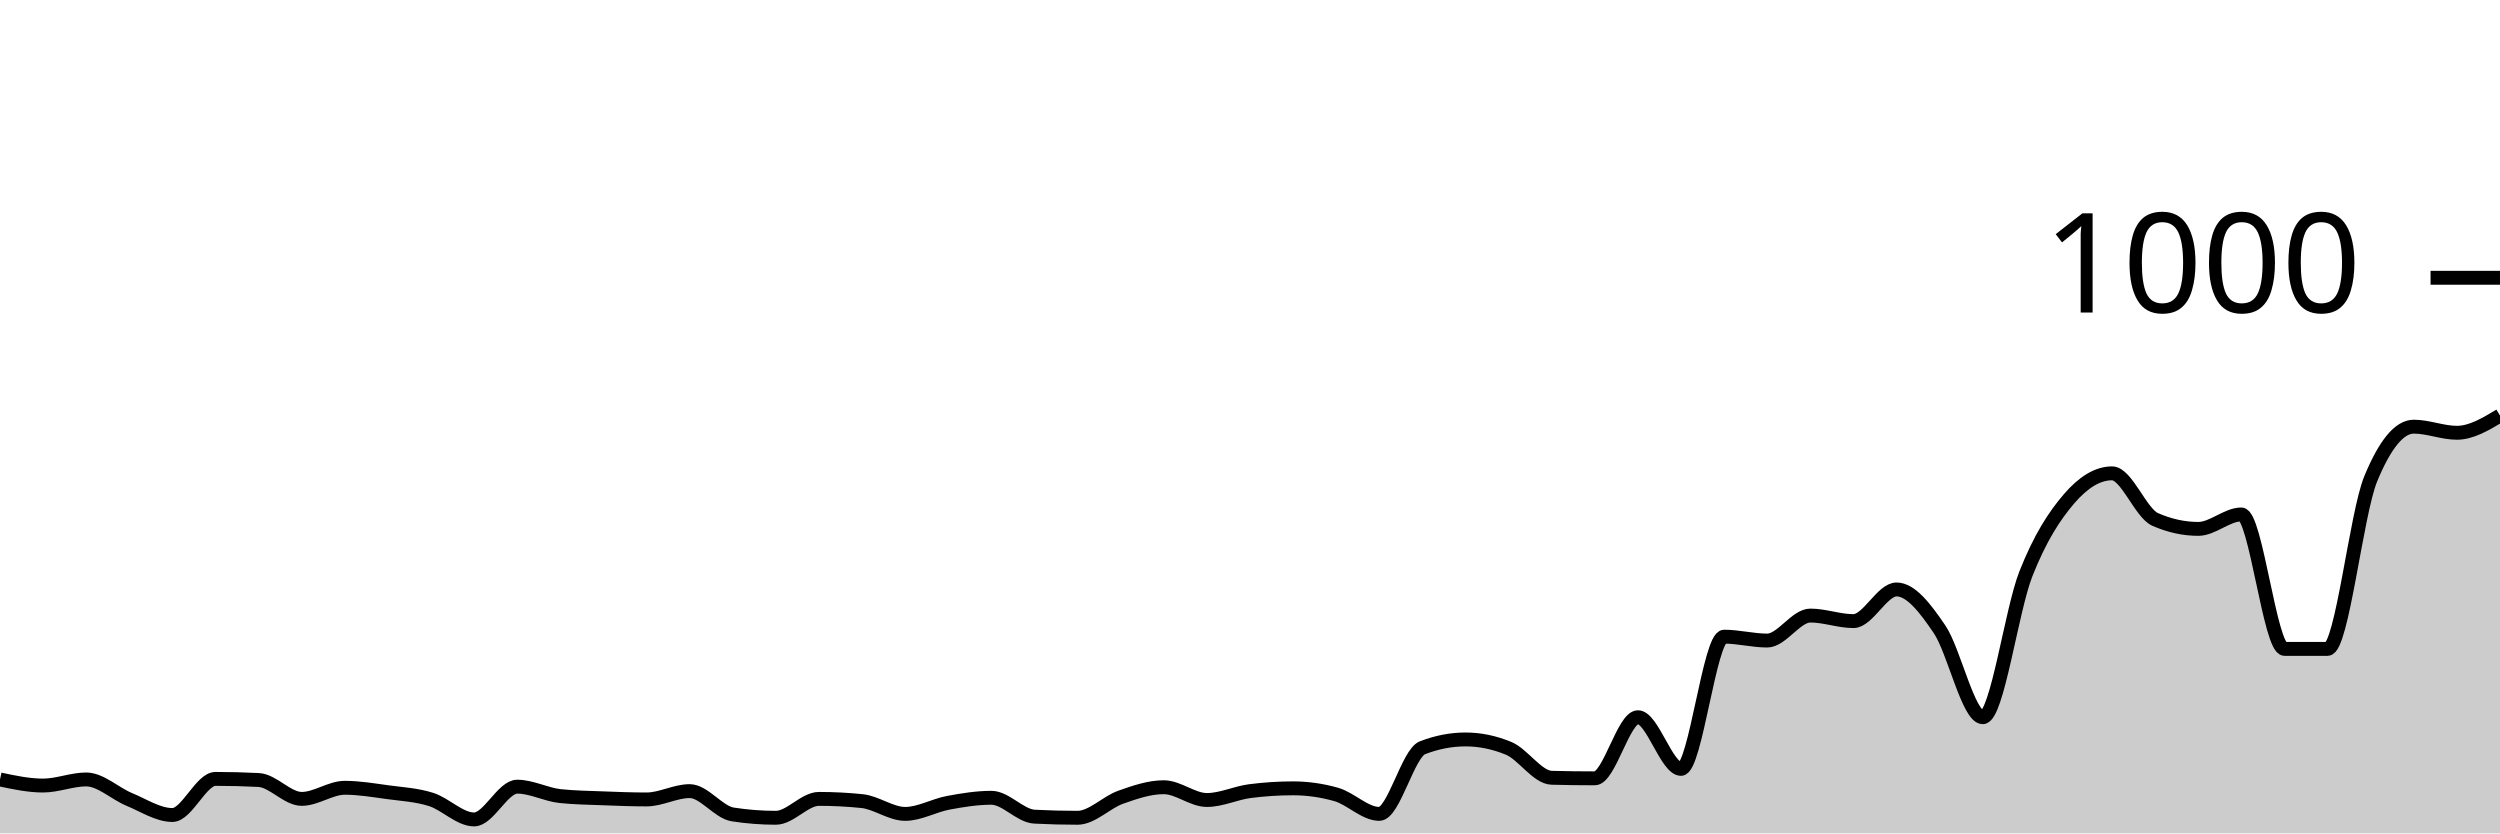
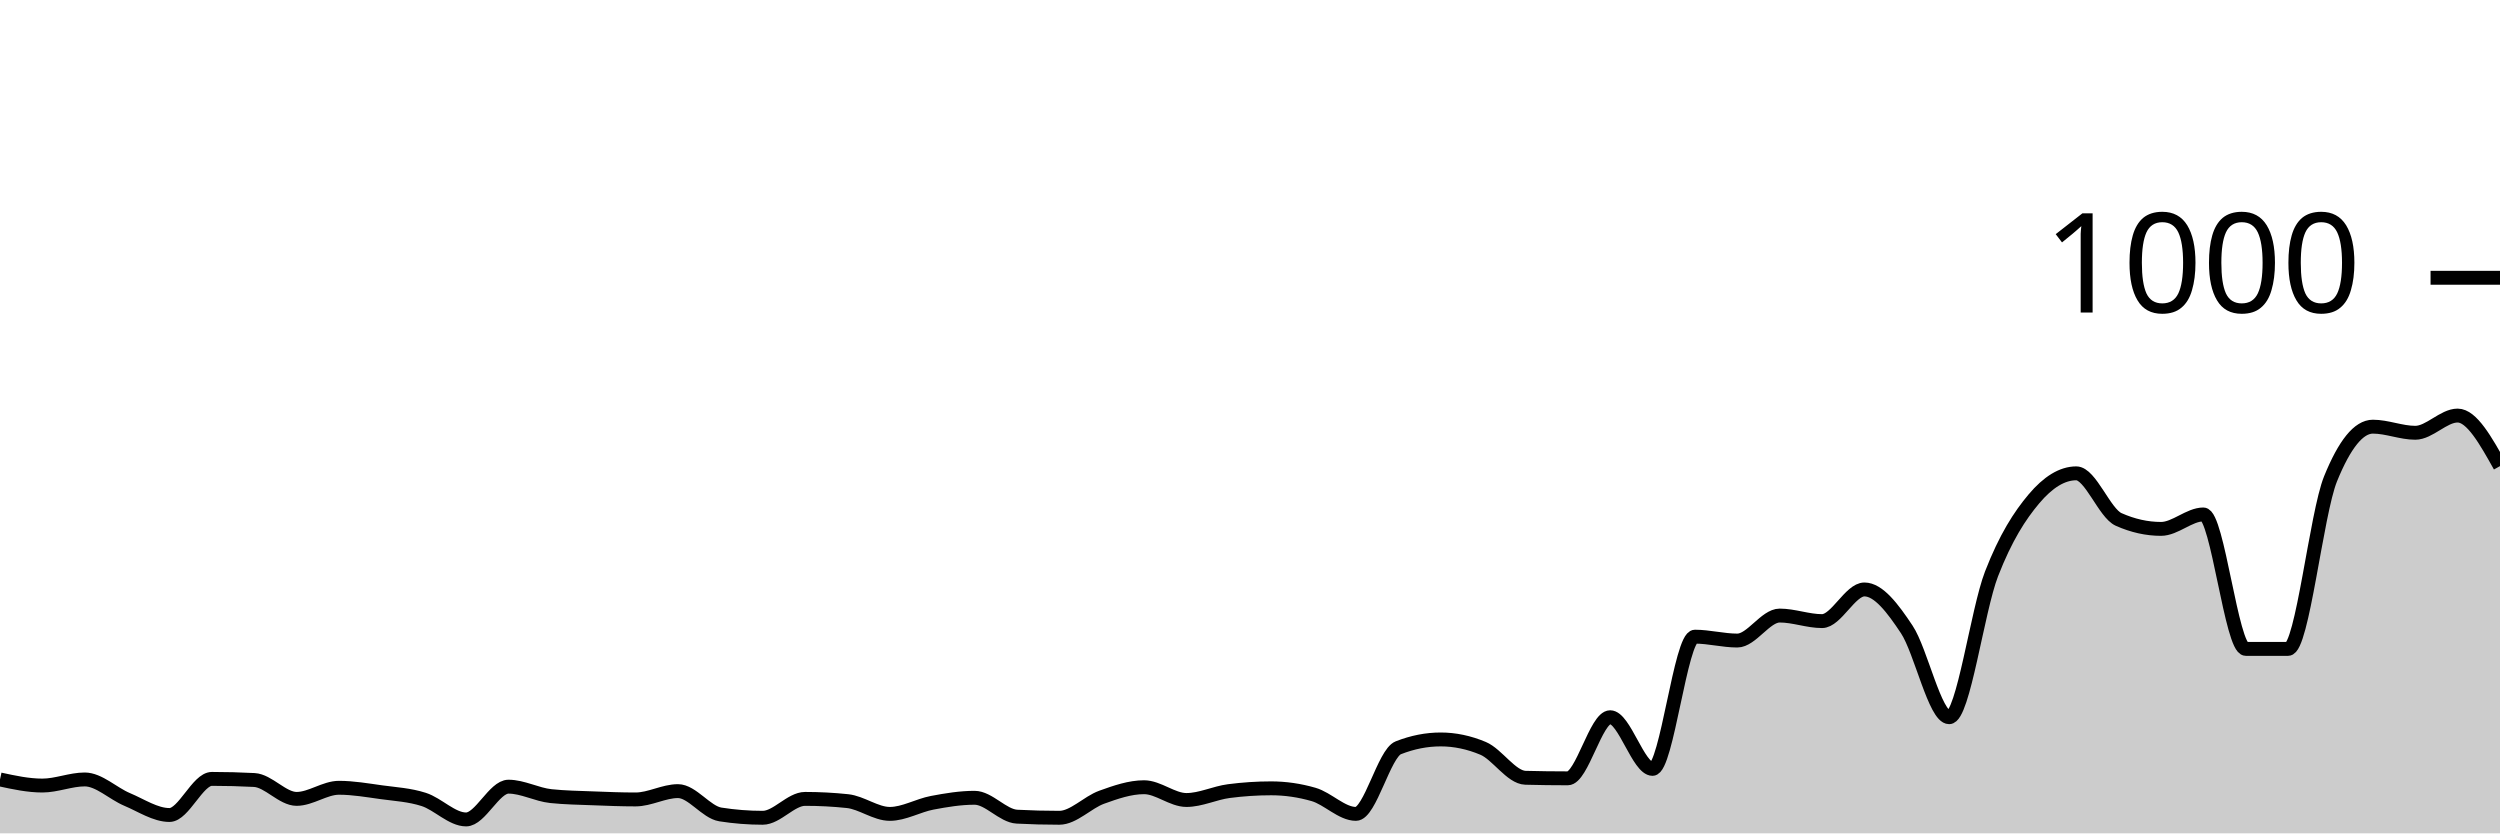
<svg xmlns="http://www.w3.org/2000/svg" viewBox="0 0 180 60">
  <g transform="translate(0,20)">
-     <path class="area" fill="rgba(0, 0, 0, 0.2)" d="M0,36.12C1.034,36.34,2.069,36.56,3.103,36.56C4.138,36.56,5.172,36.12,6.207,36.12C7.241,36.12,8.276,37.133,9.31,37.56C10.345,37.987,11.379,38.68,12.414,38.68C13.448,38.68,14.483,36.08,15.517,36.08C16.552,36.08,17.586,36.107,18.621,36.16C19.655,36.213,20.69,37.52,21.724,37.52C22.759,37.52,23.793,36.72,24.828,36.72C25.862,36.72,26.897,36.9,27.931,37.04C28.966,37.18,30,37.233,31.034,37.56C32.069,37.887,33.103,39,34.138,39C35.172,39,36.207,36.64,37.241,36.64C38.276,36.64,39.31,37.213,40.345,37.32C41.379,37.427,42.414,37.44,43.448,37.48C44.483,37.52,45.517,37.56,46.552,37.56C47.586,37.56,48.621,36.96,49.655,36.96C50.69,36.96,51.724,38.48,52.759,38.64C53.793,38.8,54.828,38.88,55.862,38.88C56.897,38.88,57.931,37.52,58.966,37.52C60,37.52,61.034,37.573,62.069,37.68C63.103,37.787,64.138,38.6,65.172,38.6C66.207,38.6,67.241,37.993,68.276,37.8C69.31,37.607,70.345,37.44,71.379,37.44C72.414,37.44,73.448,38.747,74.483,38.8C75.517,38.853,76.552,38.88,77.586,38.88C78.621,38.88,79.655,37.767,80.69,37.4C81.724,37.033,82.759,36.68,83.793,36.68C84.828,36.68,85.862,37.6,86.897,37.6C87.931,37.6,88.966,37.093,90,36.96C91.034,36.827,92.069,36.76,93.103,36.76C94.138,36.76,95.172,36.907,96.207,37.2C97.241,37.493,98.276,38.6,99.31,38.6C100.345,38.6,101.379,34.24,102.414,33.84C103.448,33.44,104.483,33.24,105.517,33.24C106.552,33.24,107.586,33.453,108.621,33.88C109.655,34.307,110.69,35.973,111.724,36C112.759,36.027,113.793,36.04,114.828,36.04C115.862,36.04,116.897,31.64,117.931,31.64C118.966,31.64,120,35.36,121.034,35.36C122.069,35.36,123.103,25.84,124.138,25.84C125.172,25.84,126.207,26.12,127.241,26.12C128.276,26.12,129.31,24.32,130.345,24.32C131.379,24.32,132.414,24.72,133.448,24.72C134.483,24.72,135.517,22.44,136.552,22.44C137.586,22.44,138.621,23.787,139.655,25.32C140.69,26.853,141.724,31.64,142.759,31.64C143.793,31.64,144.828,23.94,145.862,21.32C146.897,18.7,147.931,17.127,148.966,15.92C150,14.713,151.034,14.08,152.069,14.08C153.103,14.08,154.138,16.947,155.172,17.4C156.207,17.853,157.241,18.08,158.276,18.08C159.31,18.08,160.345,17.04,161.379,17.04C162.414,17.04,163.448,26.72,164.483,26.72C165.517,26.72,166.552,26.72,167.586,26.72C168.621,26.72,169.655,16.987,170.69,14.48C171.724,11.973,172.759,10.72,173.793,10.72C174.828,10.72,175.862,11.16,176.897,11.16C177.931,11.16,178.966,10.54,180,9.92L180,40C178.966,40,177.931,40,176.897,40C175.862,40,174.828,40,173.793,40C172.759,40,171.724,40,170.69,40C169.655,40,168.621,40,167.586,40C166.552,40,165.517,40,164.483,40C163.448,40,162.414,40,161.379,40C160.345,40,159.31,40,158.276,40C157.241,40,156.207,40,155.172,40C154.138,40,153.103,40,152.069,40C151.034,40,150,40,148.966,40C147.931,40,146.897,40,145.862,40C144.828,40,143.793,40,142.759,40C141.724,40,140.69,40,139.655,40C138.621,40,137.586,40,136.552,40C135.517,40,134.483,40,133.448,40C132.414,40,131.379,40,130.345,40C129.31,40,128.276,40,127.241,40C126.207,40,125.172,40,124.138,40C123.103,40,122.069,40,121.034,40C120,40,118.966,40,117.931,40C116.897,40,115.862,40,114.828,40C113.793,40,112.759,40,111.724,40C110.69,40,109.655,40,108.621,40C107.586,40,106.552,40,105.517,40C104.483,40,103.448,40,102.414,40C101.379,40,100.345,40,99.31,40C98.276,40,97.241,40,96.207,40C95.172,40,94.138,40,93.103,40C92.069,40,91.034,40,90,40C88.966,40,87.931,40,86.897,40C85.862,40,84.828,40,83.793,40C82.759,40,81.724,40,80.69,40C79.655,40,78.621,40,77.586,40C76.552,40,75.517,40,74.483,40C73.448,40,72.414,40,71.379,40C70.345,40,69.31,40,68.276,40C67.241,40,66.207,40,65.172,40C64.138,40,63.103,40,62.069,40C61.034,40,60,40,58.966,40C57.931,40,56.897,40,55.862,40C54.828,40,53.793,40,52.759,40C51.724,40,50.69,40,49.655,40C48.621,40,47.586,40,46.552,40C45.517,40,44.483,40,43.448,40C42.414,40,41.379,40,40.345,40C39.31,40,38.276,40,37.241,40C36.207,40,35.172,40,34.138,40C33.103,40,32.069,40,31.034,40C30,40,28.966,40,27.931,40C26.897,40,25.862,40,24.828,40C23.793,40,22.759,40,21.724,40C20.69,40,19.655,40,18.621,40C17.586,40,16.552,40,15.517,40C14.483,40,13.448,40,12.414,40C11.379,40,10.345,40,9.31,40C8.276,40,7.241,40,6.207,40C5.172,40,4.138,40,3.103,40C2.069,40,1.034,40,0,40Z" />
-     <path class="line" stroke="black" fill="none" d="M0,36.12C1.034,36.34,2.069,36.56,3.103,36.56C4.138,36.56,5.172,36.12,6.207,36.12C7.241,36.12,8.276,37.133,9.31,37.56C10.345,37.987,11.379,38.68,12.414,38.68C13.448,38.68,14.483,36.08,15.517,36.08C16.552,36.08,17.586,36.107,18.621,36.16C19.655,36.213,20.69,37.52,21.724,37.52C22.759,37.52,23.793,36.72,24.828,36.72C25.862,36.72,26.897,36.9,27.931,37.04C28.966,37.18,30,37.233,31.034,37.56C32.069,37.887,33.103,39,34.138,39C35.172,39,36.207,36.64,37.241,36.64C38.276,36.64,39.31,37.213,40.345,37.32C41.379,37.427,42.414,37.44,43.448,37.48C44.483,37.52,45.517,37.56,46.552,37.56C47.586,37.56,48.621,36.96,49.655,36.96C50.69,36.96,51.724,38.48,52.759,38.64C53.793,38.8,54.828,38.88,55.862,38.88C56.897,38.88,57.931,37.52,58.966,37.52C60,37.52,61.034,37.573,62.069,37.68C63.103,37.787,64.138,38.6,65.172,38.6C66.207,38.6,67.241,37.993,68.276,37.8C69.31,37.607,70.345,37.44,71.379,37.44C72.414,37.44,73.448,38.747,74.483,38.8C75.517,38.853,76.552,38.88,77.586,38.88C78.621,38.88,79.655,37.767,80.69,37.4C81.724,37.033,82.759,36.68,83.793,36.68C84.828,36.68,85.862,37.6,86.897,37.6C87.931,37.6,88.966,37.093,90,36.96C91.034,36.827,92.069,36.76,93.103,36.76C94.138,36.76,95.172,36.907,96.207,37.2C97.241,37.493,98.276,38.6,99.31,38.6C100.345,38.6,101.379,34.24,102.414,33.84C103.448,33.44,104.483,33.24,105.517,33.24C106.552,33.24,107.586,33.453,108.621,33.88C109.655,34.307,110.69,35.973,111.724,36C112.759,36.027,113.793,36.04,114.828,36.04C115.862,36.04,116.897,31.64,117.931,31.64C118.966,31.64,120,35.36,121.034,35.36C122.069,35.36,123.103,25.84,124.138,25.84C125.172,25.84,126.207,26.12,127.241,26.12C128.276,26.12,129.31,24.32,130.345,24.32C131.379,24.32,132.414,24.72,133.448,24.72C134.483,24.72,135.517,22.44,136.552,22.44C137.586,22.44,138.621,23.787,139.655,25.32C140.69,26.853,141.724,31.64,142.759,31.64C143.793,31.64,144.828,23.94,145.862,21.32C146.897,18.7,147.931,17.127,148.966,15.92C150,14.713,151.034,14.08,152.069,14.08C153.103,14.08,154.138,16.947,155.172,17.4C156.207,17.853,157.241,18.08,158.276,18.08C159.31,18.08,160.345,17.04,161.379,17.04C162.414,17.04,163.448,26.72,164.483,26.72C165.517,26.72,166.552,26.72,167.586,26.72C168.621,26.72,169.655,16.987,170.69,14.48C171.724,11.973,172.759,10.72,173.793,10.72C174.828,10.72,175.862,11.16,176.897,11.16C177.931,11.16,178.966,10.54,180,9.92" />
+     <path class="area" fill="rgba(0, 0, 0, 0.2)" d="M0,36.12C1.017,36.34,2.034,36.56,3.051,36.56C4.068,36.56,5.085,36.12,6.102,36.12C7.119,36.12,8.136,37.133,9.153,37.56C10.169,37.987,11.186,38.68,12.203,38.68C13.22,38.68,14.237,36.08,15.254,36.08C16.271,36.08,17.288,36.107,18.305,36.16C19.322,36.213,20.339,37.52,21.356,37.52C22.373,37.52,23.39,36.72,24.407,36.72C25.424,36.72,26.441,36.9,27.458,37.04C28.475,37.18,29.492,37.233,30.508,37.56C31.525,37.887,32.542,39,33.559,39C34.576,39,35.593,36.64,36.61,36.64C37.627,36.64,38.644,37.213,39.661,37.32C40.678,37.427,41.695,37.44,42.712,37.48C43.729,37.52,44.746,37.56,45.763,37.56C46.78,37.56,47.797,36.96,48.814,36.96C49.831,36.96,50.847,38.48,51.864,38.64C52.881,38.8,53.898,38.88,54.915,38.88C55.932,38.88,56.949,37.52,57.966,37.52C58.983,37.52,60,37.573,61.017,37.68C62.034,37.787,63.051,38.6,64.068,38.6C65.085,38.6,66.102,37.993,67.119,37.8C68.136,37.607,69.153,37.44,70.169,37.44C71.186,37.44,72.203,38.747,73.22,38.8C74.237,38.853,75.254,38.88,76.271,38.88C77.288,38.88,78.305,37.767,79.322,37.4C80.339,37.033,81.356,36.68,82.373,36.68C83.39,36.68,84.407,37.6,85.424,37.6C86.441,37.6,87.458,37.093,88.475,36.96C89.492,36.827,90.508,36.76,91.525,36.76C92.542,36.76,93.559,36.907,94.576,37.2C95.593,37.493,96.61,38.6,97.627,38.6C98.644,38.6,99.661,34.24,100.678,33.84C101.695,33.44,102.712,33.24,103.729,33.24C104.746,33.24,105.763,33.453,106.78,33.88C107.797,34.307,108.814,35.973,109.831,36C110.847,36.027,111.864,36.04,112.881,36.04C113.898,36.04,114.915,31.64,115.932,31.64C116.949,31.64,117.966,35.36,118.983,35.36C120,35.36,121.017,25.84,122.034,25.84C123.051,25.84,124.068,26.12,125.085,26.12C126.102,26.12,127.119,24.32,128.136,24.32C129.153,24.32,130.169,24.72,131.186,24.72C132.203,24.72,133.22,22.44,134.237,22.44C135.254,22.44,136.271,23.787,137.288,25.32C138.305,26.853,139.322,31.64,140.339,31.64C141.356,31.64,142.373,23.94,143.39,21.32C144.407,18.7,145.424,17.127,146.441,15.92C147.458,14.713,148.475,14.08,149.492,14.08C150.508,14.08,151.525,16.947,152.542,17.4C153.559,17.853,154.576,18.08,155.593,18.08C156.61,18.08,157.627,17.04,158.644,17.04C159.661,17.04,160.678,26.72,161.695,26.72C162.712,26.72,163.729,26.72,164.746,26.72C165.763,26.72,166.78,16.987,167.797,14.48C168.814,11.973,169.831,10.72,170.847,10.72C171.864,10.72,172.881,11.16,173.898,11.16C174.915,11.16,175.932,9.92,176.949,9.92C177.966,9.92,178.983,11.74,180,13.56L180,40C178.983,40,177.966,40,176.949,40C175.932,40,174.915,40,173.898,40C172.881,40,171.864,40,170.847,40C169.831,40,168.814,40,167.797,40C166.78,40,165.763,40,164.746,40C163.729,40,162.712,40,161.695,40C160.678,40,159.661,40,158.644,40C157.627,40,156.61,40,155.593,40C154.576,40,153.559,40,152.542,40C151.525,40,150.508,40,149.492,40C148.475,40,147.458,40,146.441,40C145.424,40,144.407,40,143.39,40C142.373,40,141.356,40,140.339,40C139.322,40,138.305,40,137.288,40C136.271,40,135.254,40,134.237,40C133.22,40,132.203,40,131.186,40C130.169,40,129.153,40,128.136,40C127.119,40,126.102,40,125.085,40C124.068,40,123.051,40,122.034,40C121.017,40,120,40,118.983,40C117.966,40,116.949,40,115.932,40C114.915,40,113.898,40,112.881,40C111.864,40,110.847,40,109.831,40C108.814,40,107.797,40,106.78,40C105.763,40,104.746,40,103.729,40C102.712,40,101.695,40,100.678,40C99.661,40,98.644,40,97.627,40C96.61,40,95.593,40,94.576,40C93.559,40,92.542,40,91.525,40C90.508,40,89.492,40,88.475,40C87.458,40,86.441,40,85.424,40C84.407,40,83.39,40,82.373,40C81.356,40,80.339,40,79.322,40C78.305,40,77.288,40,76.271,40C75.254,40,74.237,40,73.22,40C72.203,40,71.186,40,70.169,40C69.153,40,68.136,40,67.119,40C66.102,40,65.085,40,64.068,40C63.051,40,62.034,40,61.017,40C60,40,58.983,40,57.966,40C56.949,40,55.932,40,54.915,40C53.898,40,52.881,40,51.864,40C50.847,40,49.831,40,48.814,40C47.797,40,46.78,40,45.763,40C44.746,40,43.729,40,42.712,40C41.695,40,40.678,40,39.661,40C38.644,40,37.627,40,36.61,40C35.593,40,34.576,40,33.559,40C32.542,40,31.525,40,30.508,40C29.492,40,28.475,40,27.458,40C26.441,40,25.424,40,24.407,40C23.39,40,22.373,40,21.356,40C20.339,40,19.322,40,18.305,40C17.288,40,16.271,40,15.254,40C14.237,40,13.22,40,12.203,40C11.186,40,10.169,40,9.153,40C8.136,40,7.119,40,6.102,40C5.085,40,4.068,40,3.051,40C2.034,40,1.017,40,0,40Z" />
+     <path class="line" stroke="black" fill="none" d="M0,36.12C1.017,36.34,2.034,36.56,3.051,36.56C4.068,36.56,5.085,36.12,6.102,36.12C7.119,36.12,8.136,37.133,9.153,37.56C10.169,37.987,11.186,38.68,12.203,38.68C13.22,38.68,14.237,36.08,15.254,36.08C16.271,36.08,17.288,36.107,18.305,36.16C19.322,36.213,20.339,37.52,21.356,37.52C22.373,37.52,23.39,36.72,24.407,36.72C25.424,36.72,26.441,36.9,27.458,37.04C28.475,37.18,29.492,37.233,30.508,37.56C31.525,37.887,32.542,39,33.559,39C34.576,39,35.593,36.64,36.61,36.64C37.627,36.64,38.644,37.213,39.661,37.32C40.678,37.427,41.695,37.44,42.712,37.48C43.729,37.52,44.746,37.56,45.763,37.56C46.78,37.56,47.797,36.96,48.814,36.96C49.831,36.96,50.847,38.48,51.864,38.64C52.881,38.8,53.898,38.88,54.915,38.88C55.932,38.88,56.949,37.52,57.966,37.52C58.983,37.52,60,37.573,61.017,37.68C62.034,37.787,63.051,38.6,64.068,38.6C65.085,38.6,66.102,37.993,67.119,37.8C68.136,37.607,69.153,37.44,70.169,37.44C71.186,37.44,72.203,38.747,73.22,38.8C74.237,38.853,75.254,38.88,76.271,38.88C77.288,38.88,78.305,37.767,79.322,37.4C80.339,37.033,81.356,36.68,82.373,36.68C83.39,36.68,84.407,37.6,85.424,37.6C86.441,37.6,87.458,37.093,88.475,36.96C89.492,36.827,90.508,36.76,91.525,36.76C92.542,36.76,93.559,36.907,94.576,37.2C95.593,37.493,96.61,38.6,97.627,38.6C98.644,38.6,99.661,34.24,100.678,33.84C101.695,33.44,102.712,33.24,103.729,33.24C104.746,33.24,105.763,33.453,106.78,33.88C107.797,34.307,108.814,35.973,109.831,36C110.847,36.027,111.864,36.04,112.881,36.04C113.898,36.04,114.915,31.64,115.932,31.64C116.949,31.64,117.966,35.36,118.983,35.36C120,35.36,121.017,25.84,122.034,25.84C123.051,25.84,124.068,26.12,125.085,26.12C126.102,26.12,127.119,24.32,128.136,24.32C129.153,24.32,130.169,24.72,131.186,24.72C132.203,24.72,133.22,22.44,134.237,22.44C135.254,22.44,136.271,23.787,137.288,25.32C138.305,26.853,139.322,31.64,140.339,31.64C141.356,31.64,142.373,23.94,143.39,21.32C144.407,18.7,145.424,17.127,146.441,15.92C147.458,14.713,148.475,14.08,149.492,14.08C150.508,14.08,151.525,16.947,152.542,17.4C153.559,17.853,154.576,18.08,155.593,18.08C156.61,18.08,157.627,17.04,158.644,17.04C159.661,17.04,160.678,26.72,161.695,26.72C162.712,26.72,163.729,26.72,164.746,26.72C165.763,26.72,166.78,16.987,167.797,14.48C168.814,11.973,169.831,10.72,170.847,10.72C171.864,10.72,172.881,11.16,173.898,11.16C174.915,11.16,175.932,9.92,176.949,9.92C177.966,9.92,178.983,11.74,180,13.56" />
    <path class="axis-ceiling" stroke-width="1" stroke="black" fill="none" d="M175,0L180,0" />
    <text class="axis-ceiling-label" font-family="sans-serif" text-anchor="end" font-size="10px" x="170" y="2.5">1000</text>
  </g>
</svg>
